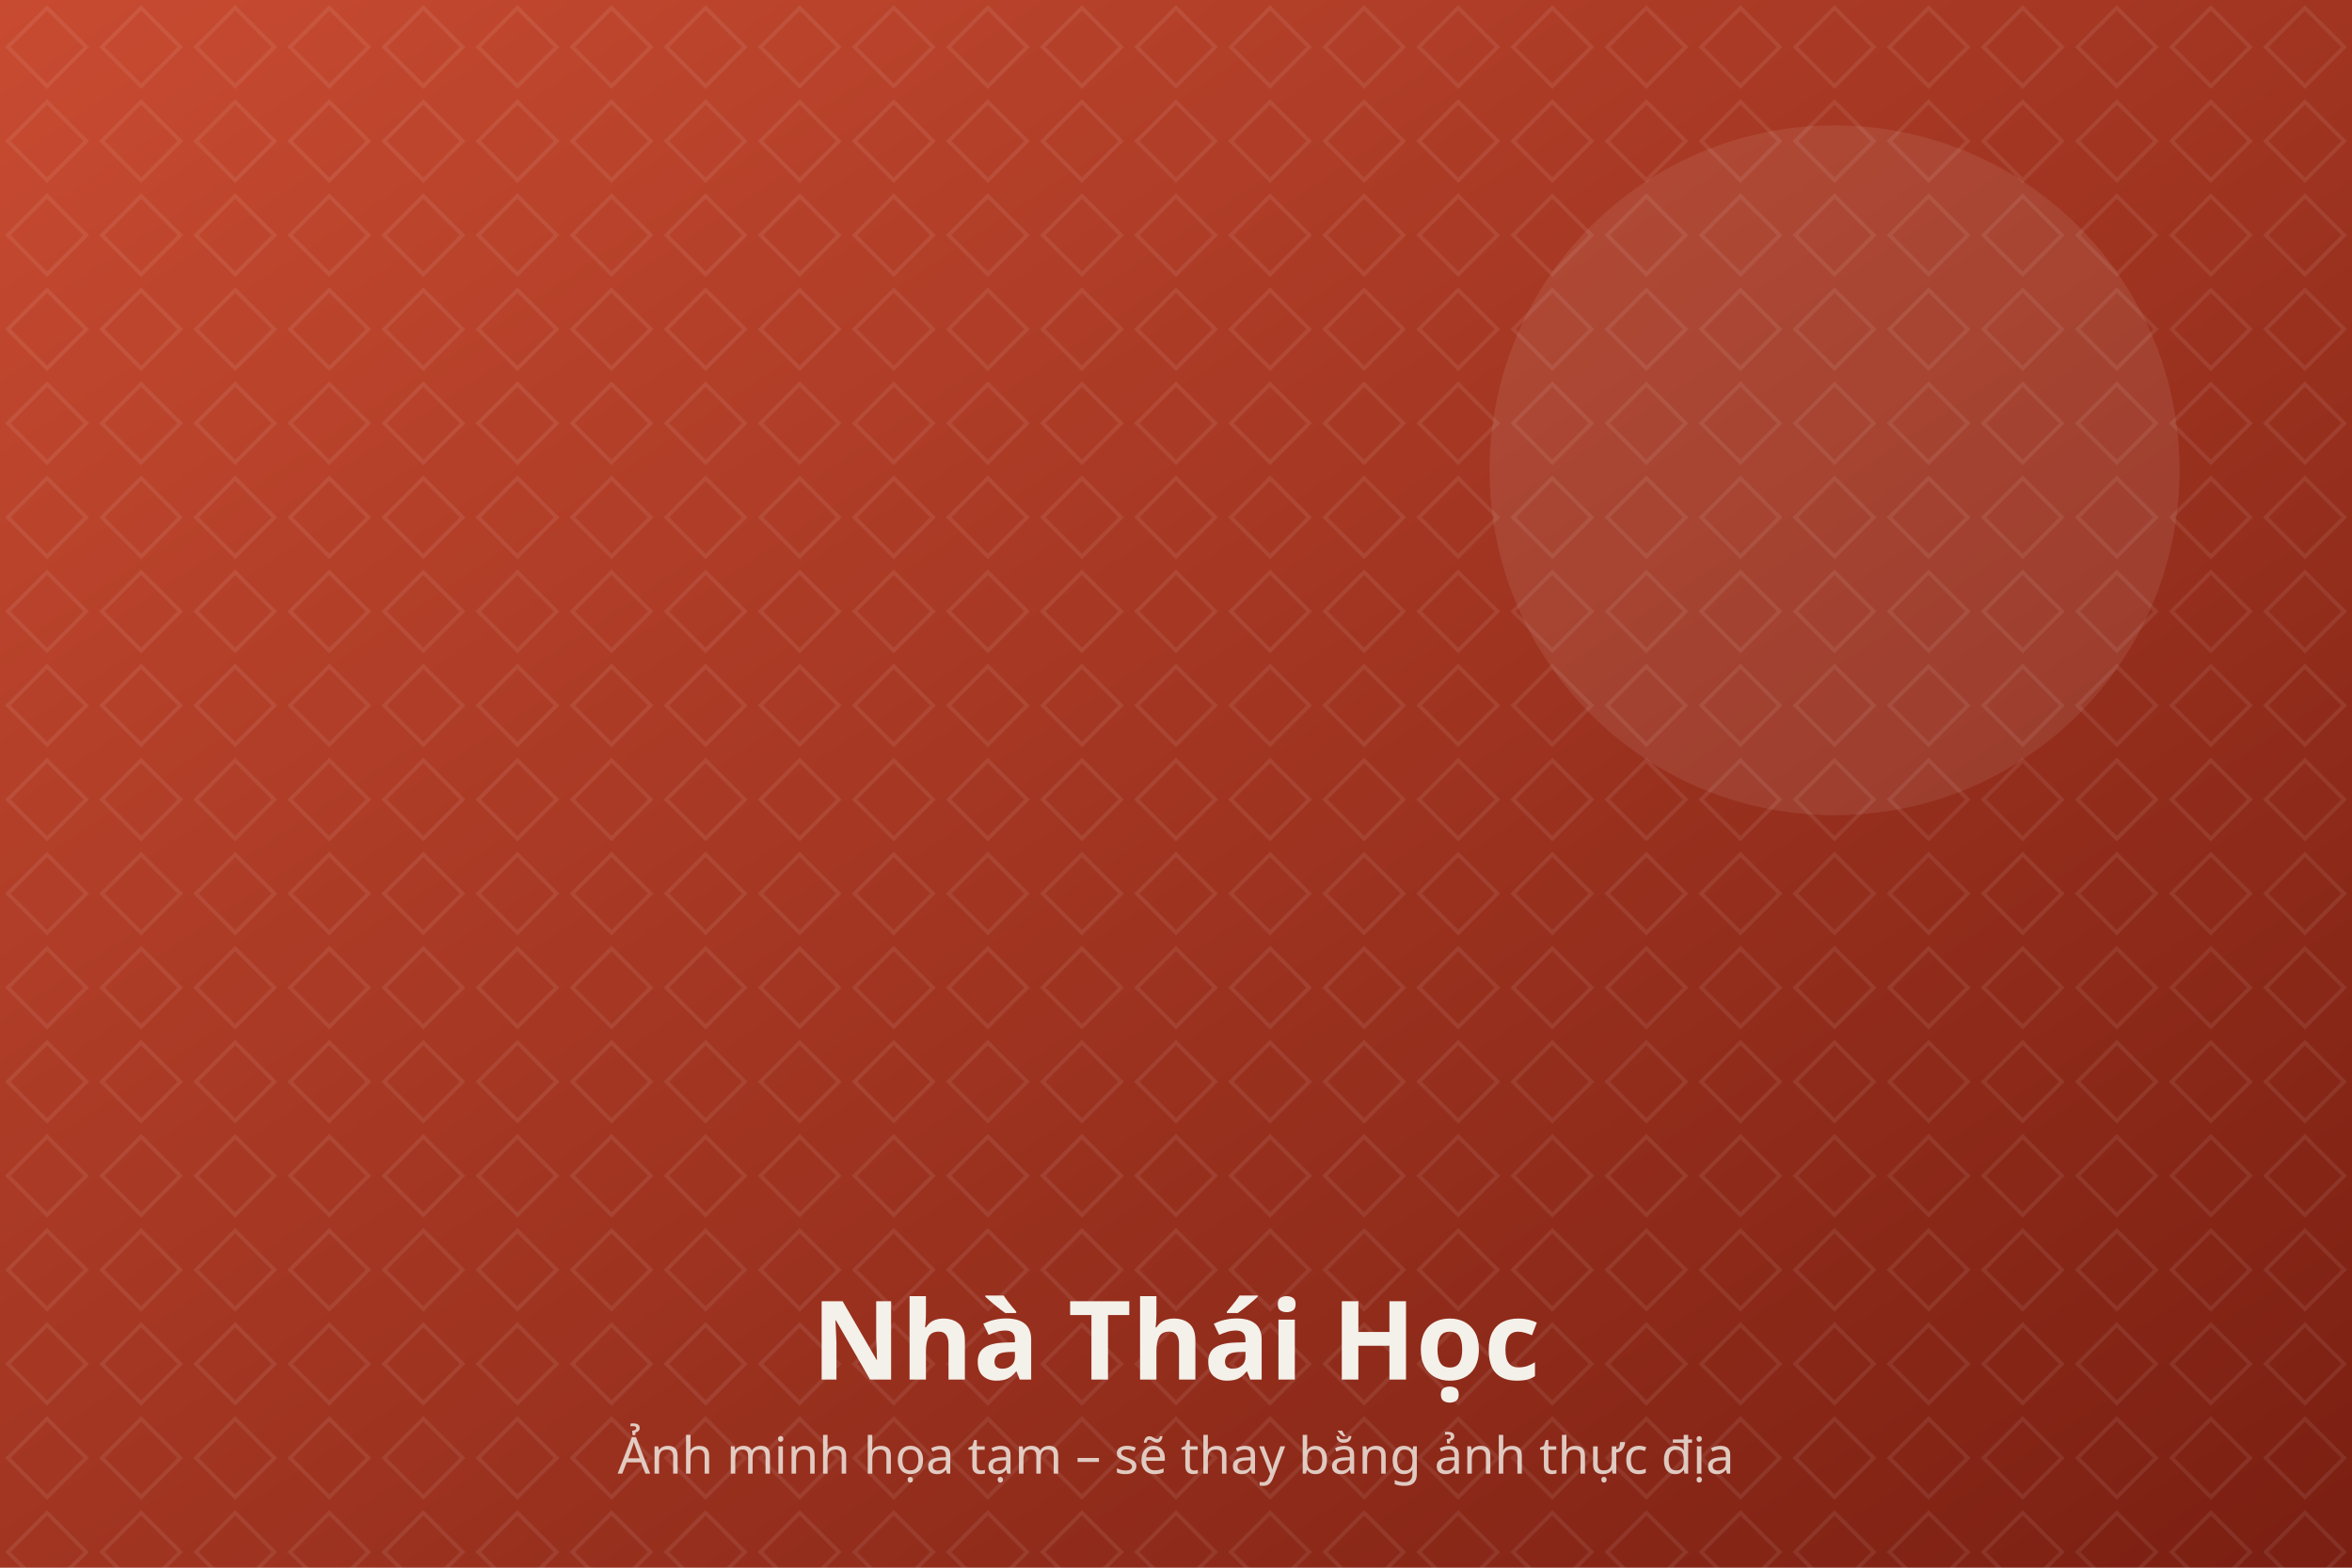
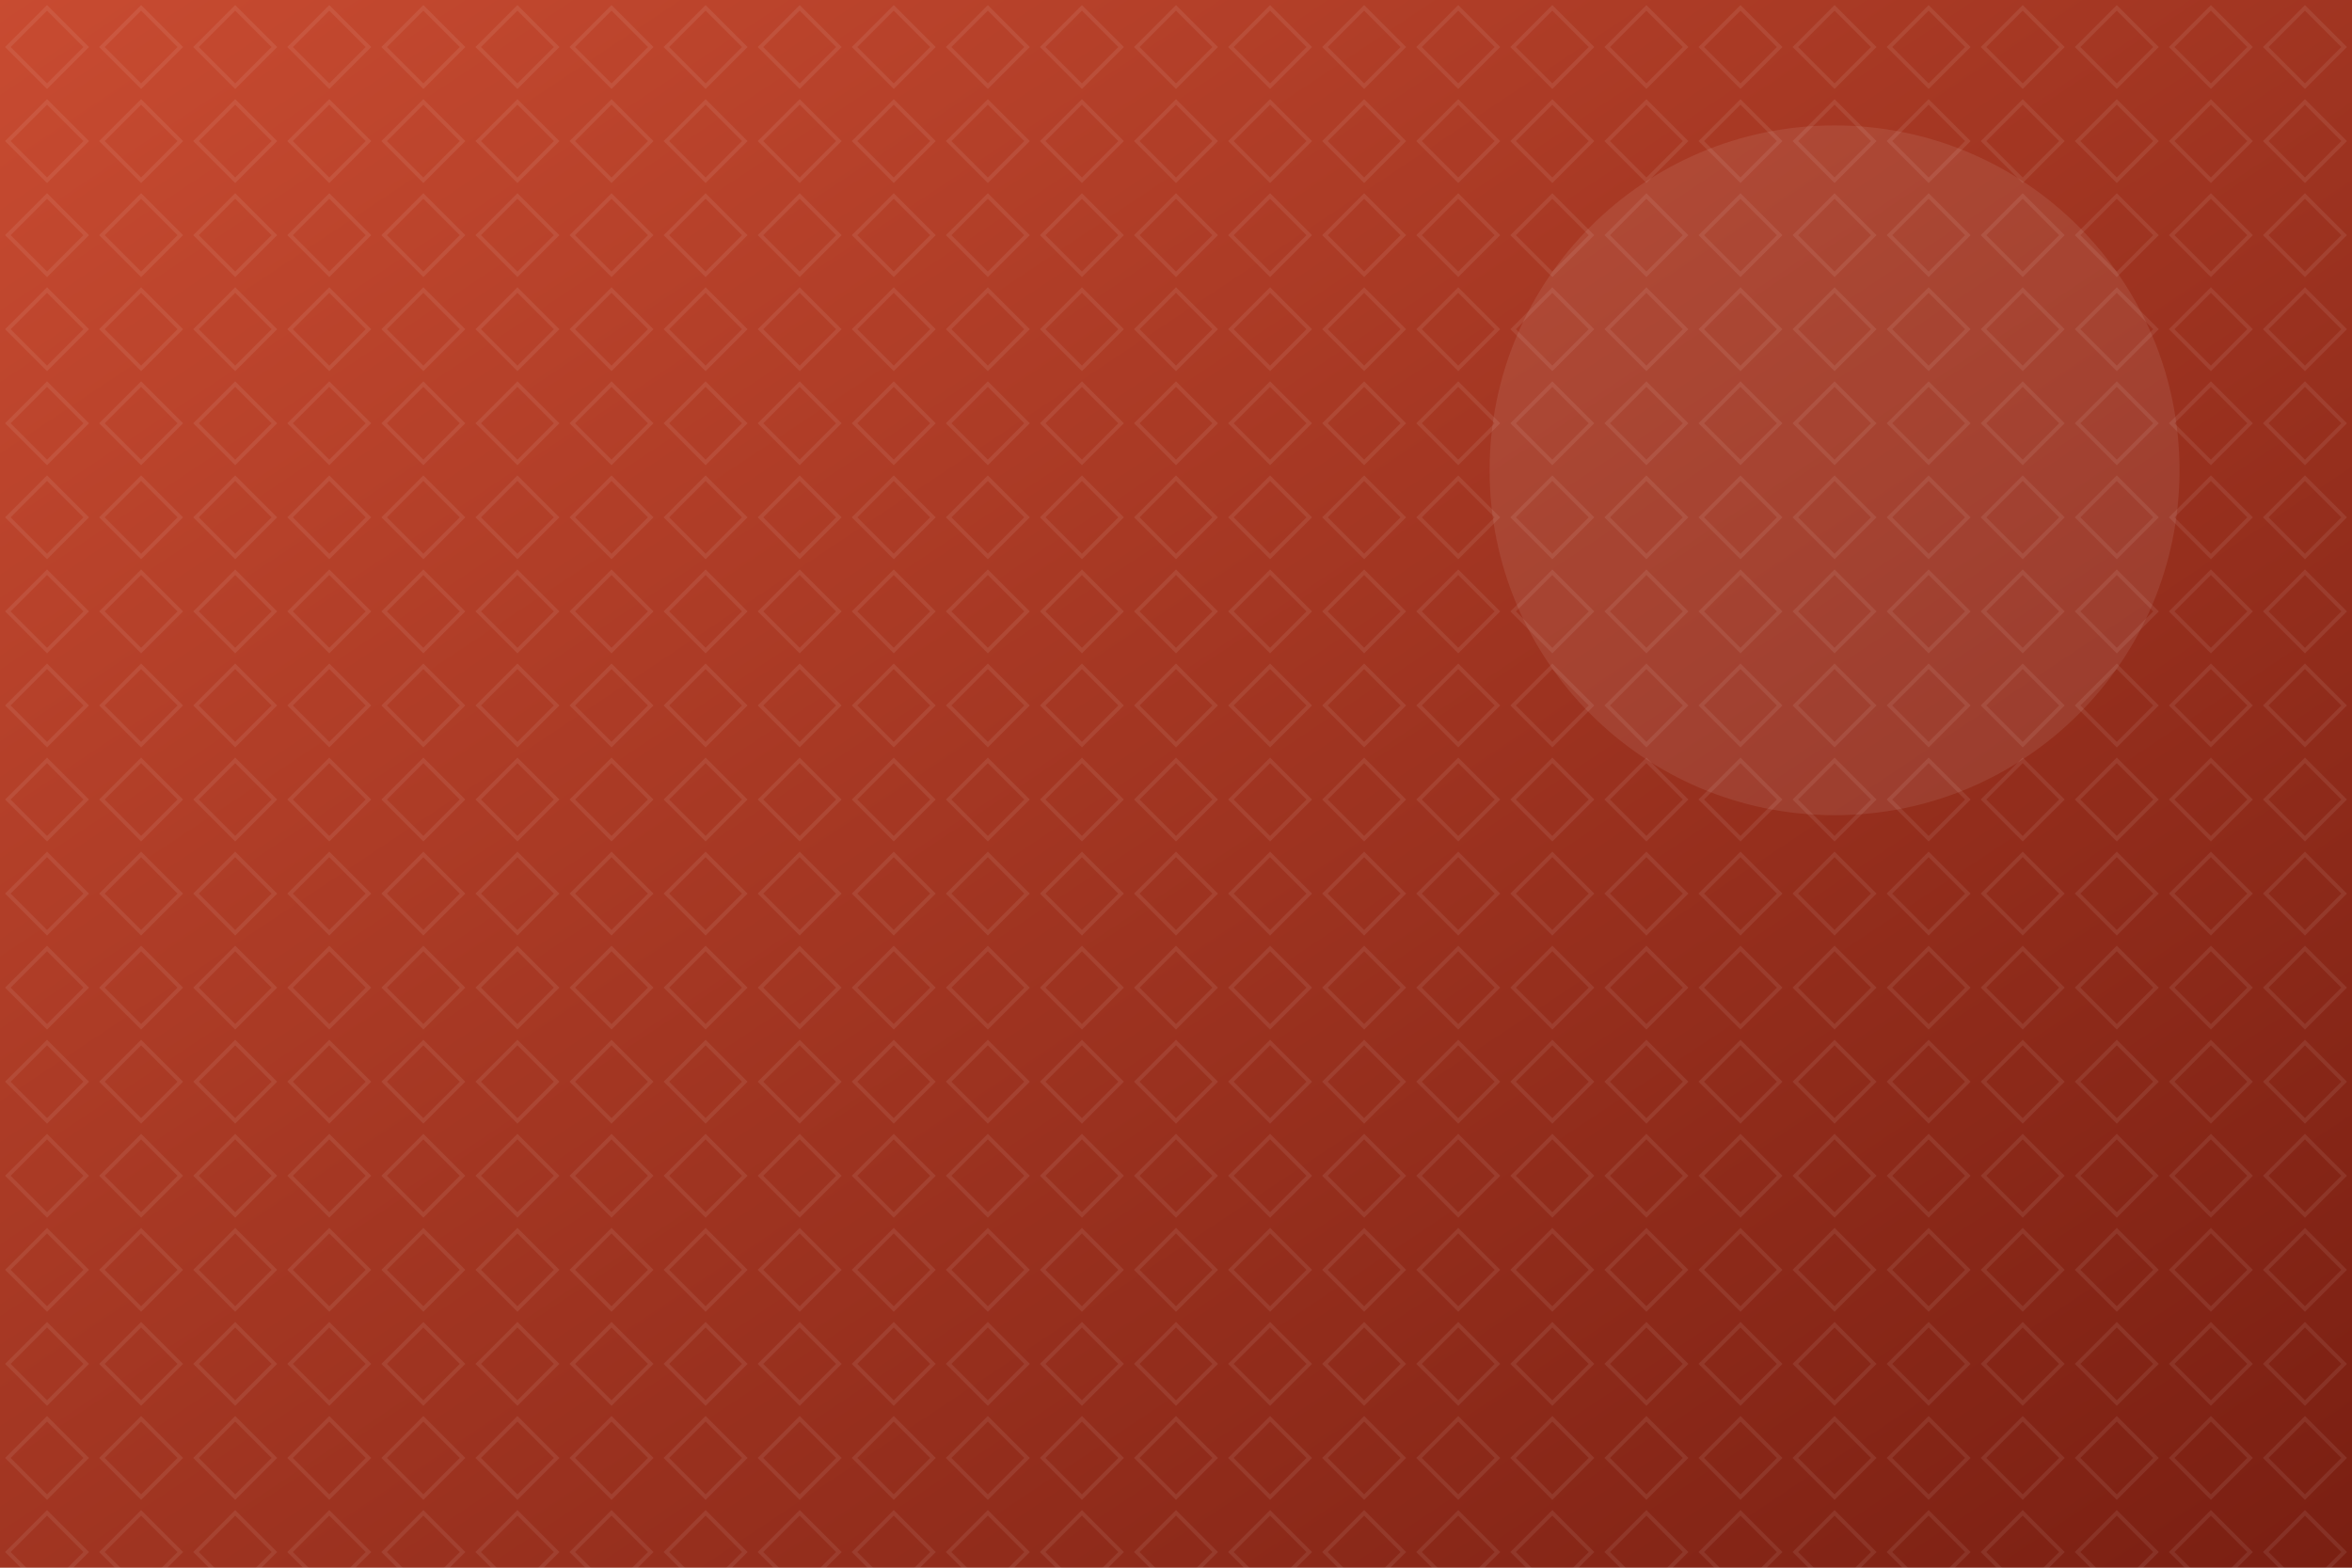
<svg xmlns="http://www.w3.org/2000/svg" viewBox="0 0 1200 800" width="1200" height="800" role="img" aria-label="Nhà Thái Học">
  <defs>
    <linearGradient id="g" x1="0" y1="0" x2="1" y2="1">
      <stop offset="0" stop-color="#C84B31" />
      <stop offset="1" stop-color="#7A1F12" />
    </linearGradient>
    <pattern id="p" width="48" height="48" patternUnits="userSpaceOnUse">
      <path d="M24 4 44 24 24 44 4 24Z" fill="none" stroke="#fff" stroke-opacity=".08" stroke-width="2" />
    </pattern>
  </defs>
  <rect width="1200" height="800" fill="url(#g)" />
  <rect width="1200" height="800" fill="url(#p)" />
  <circle cx="936" cy="240" r="176" fill="#fff" fill-opacity=".08" />
-   <text x="600" y="704" text-anchor="middle" font-family="Be Vietnam Pro, system-ui, sans-serif" font-size="56" font-weight="800" fill="#F4F1EA">Nhà Thái Học</text>
-   <text x="600" y="752" text-anchor="middle" font-family="Be Vietnam Pro, system-ui, sans-serif" font-size="26" fill="#F4F1EA" fill-opacity=".8">Ảnh minh họa tạm – sẽ thay bằng ảnh thực địa</text>
</svg>
